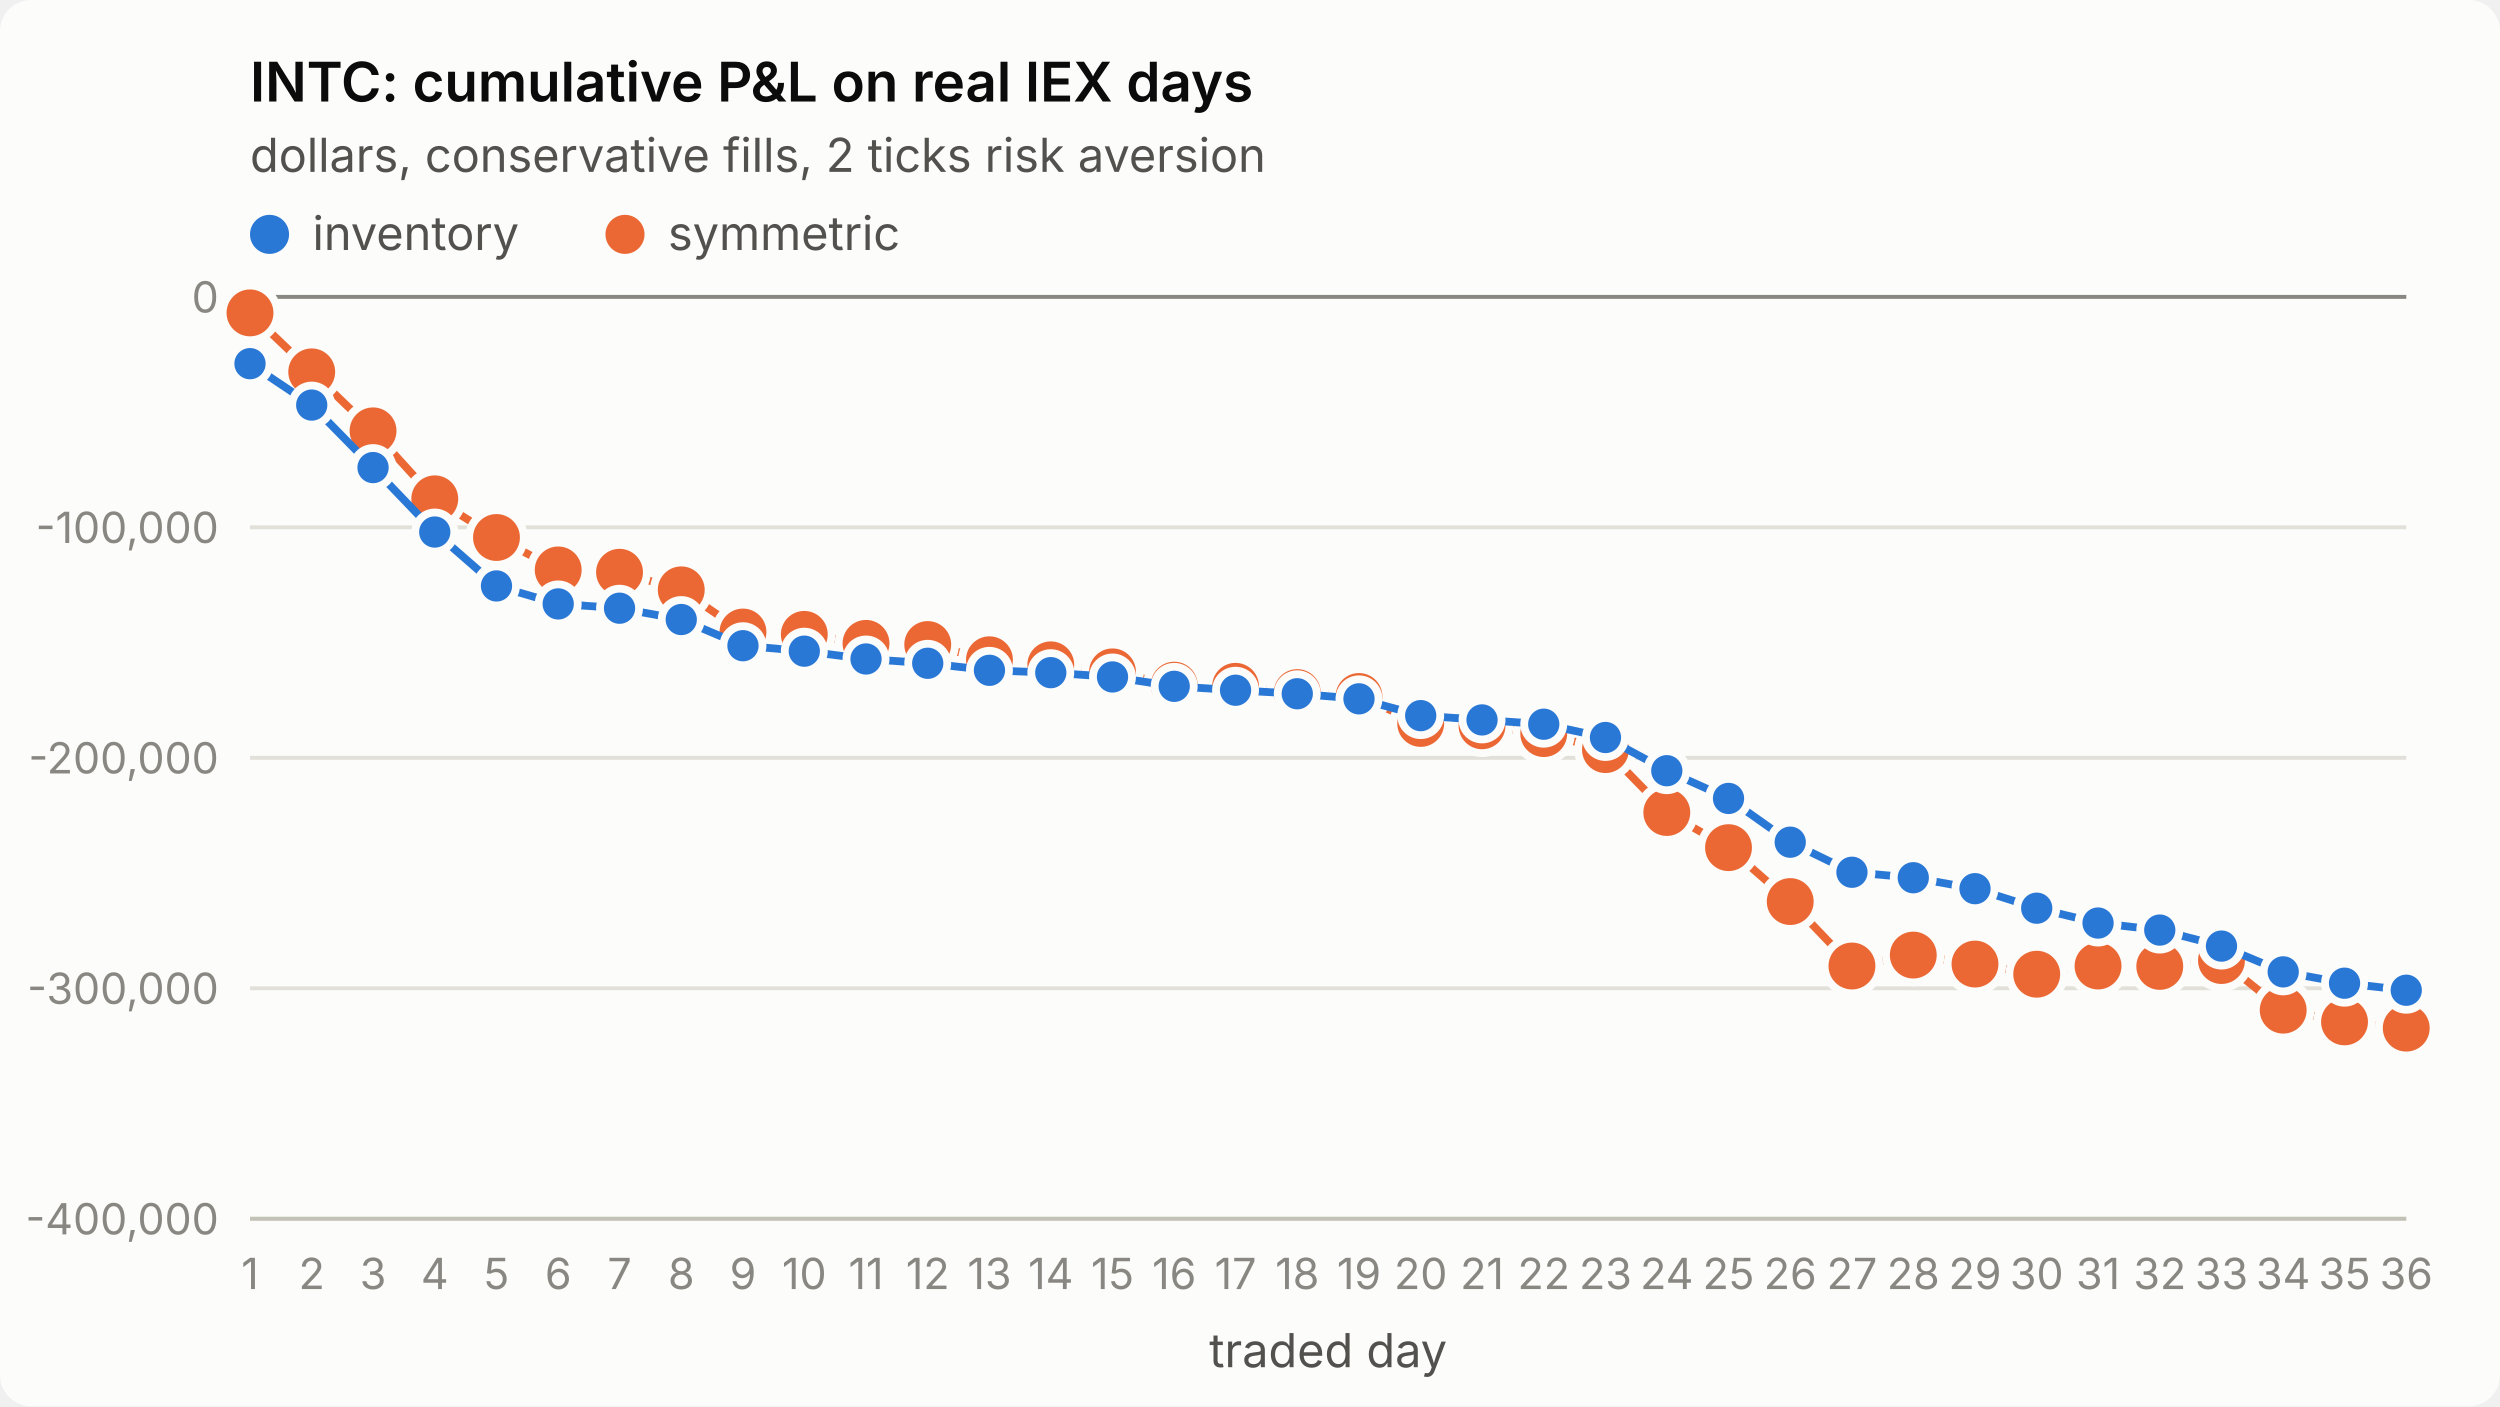
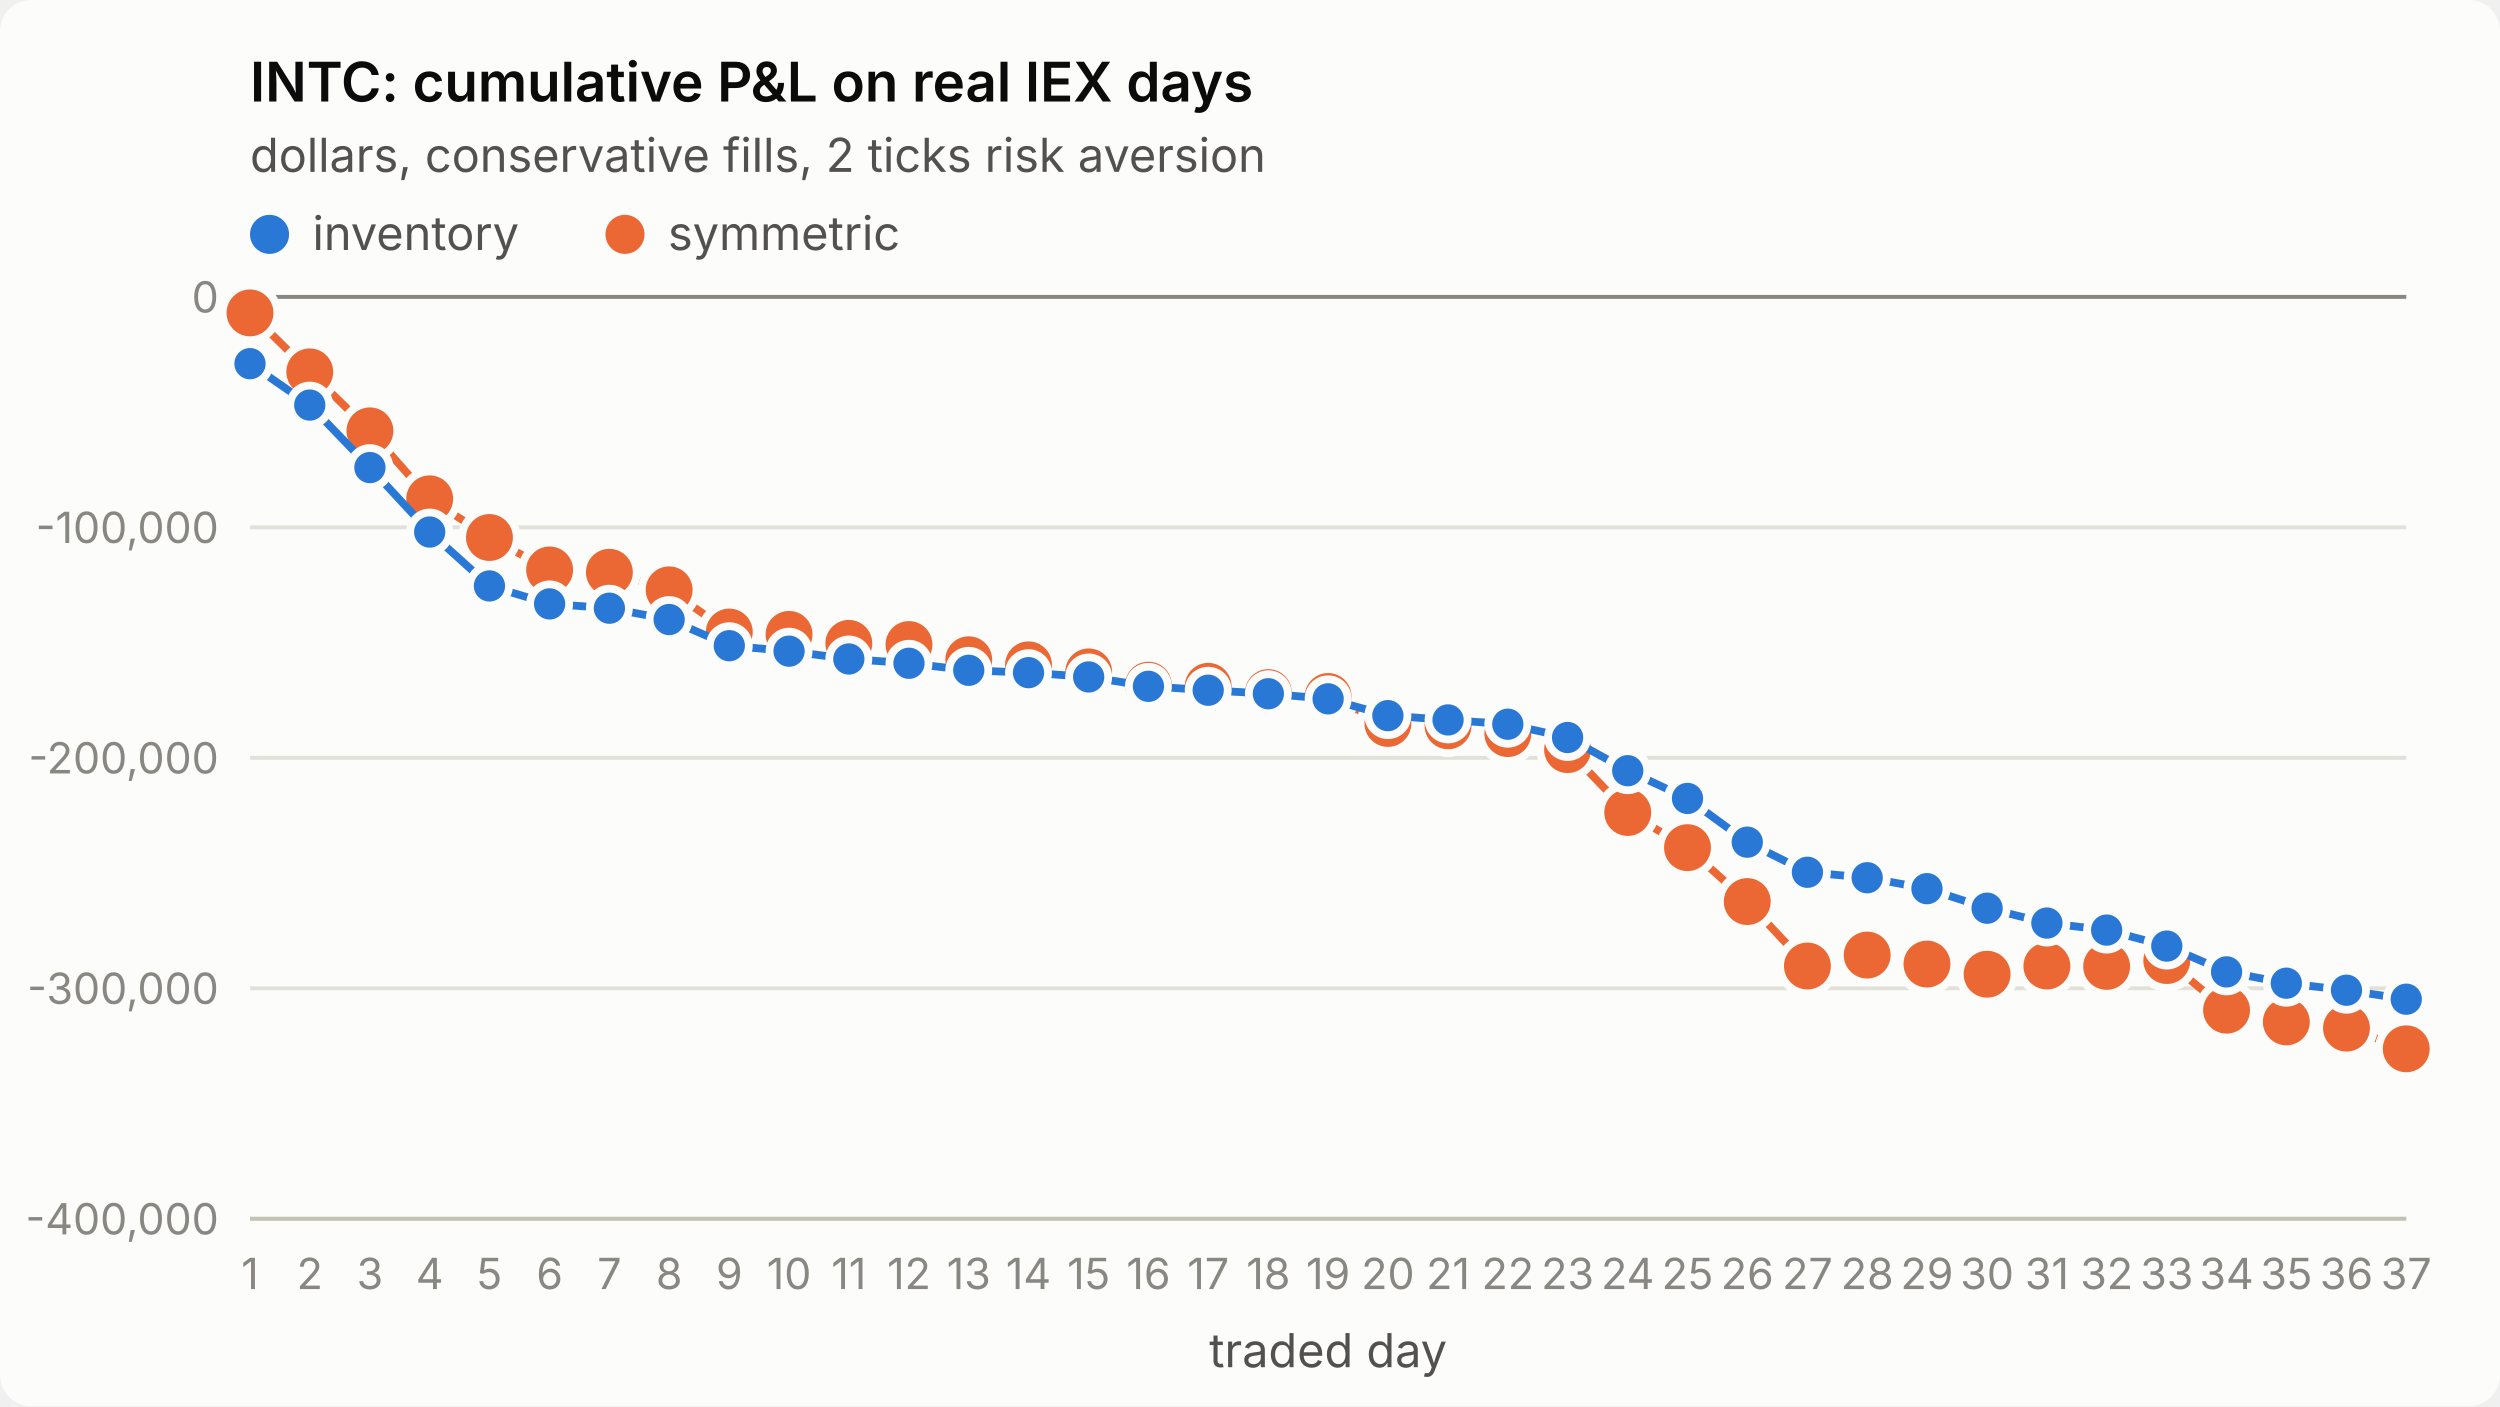
<svg xmlns="http://www.w3.org/2000/svg" viewBox="0 0 640 360" width="640" height="360" role="img" aria-label="INTC: cumulative P&amp;L on real IEX days">
  <style>
.surface{fill:#fcfcfb}.title{fill:#0b0b0b;font-weight:600;font-size:14px}
.sub,.legend{fill:#52514e;font-size:12px}.tick{fill:#898781;font-size:11px;font-variant-numeric:tabular-nums}
.grid{stroke:#e1e0d9;stroke-width:1}.axis{stroke:#c3c2b7;stroke-width:1}.ref{stroke:#898781;stroke-width:1}
.s1{stroke:#2a78d6}.s2{stroke:#eb6834}.f1{fill:#2a78d6}.f2{fill:#eb6834}
.line{fill:none;stroke-width:2;stroke-linejoin:round;stroke-linecap:round}
.dot{stroke:#fcfcfb;stroke-width:2}
text{font-family:system-ui,-apple-system,"Segoe UI",sans-serif}
@media (prefers-color-scheme: dark){
.surface{fill:#1a1a19}.title{fill:#ffffff}.sub,.legend{fill:#c3c2b7}
.grid{stroke:#2c2c2a}.axis{stroke:#383835}.dot{stroke:#1a1a19}
.s1{stroke:#3987e5}.s2{stroke:#d95926}.f1{fill:#3987e5}.f2{fill:#d95926}}
</style>
  <rect class="surface" width="640" height="360" rx="8" />
  <text class="title" x="64" y="26">INTC: cumulative P&amp;L on real IEX days</text>
  <text class="sub" x="64" y="44">dollars, conservative fills, 2 ticks risk aversion</text>
  <line class="grid" x1="64" x2="616" y1="312.0" y2="312.0" />
  <text class="tick" x="56" y="316.0" text-anchor="end">-400,000</text>
  <line class="grid" x1="64" x2="616" y1="253.0" y2="253.0" />
  <text class="tick" x="56" y="257.0" text-anchor="end">-300,000</text>
  <line class="grid" x1="64" x2="616" y1="194.0" y2="194.0" />
  <text class="tick" x="56" y="198.0" text-anchor="end">-200,000</text>
  <line class="grid" x1="64" x2="616" y1="135.0" y2="135.0" />
  <text class="tick" x="56" y="139.0" text-anchor="end">-100,000</text>
  <line class="grid" x1="64" x2="616" y1="76.0" y2="76.0" />
  <text class="tick" x="56" y="80.0" text-anchor="end">0</text>
  <line class="axis" x1="64" x2="616" y1="312" y2="312" />
  <text class="tick" x="64.0" y="330" text-anchor="middle">1</text>
-   <text class="tick" x="79.8" y="330" text-anchor="middle">2</text>
-   <text class="tick" x="95.5" y="330" text-anchor="middle">3</text>
-   <text class="tick" x="111.3" y="330" text-anchor="middle">4</text>
-   <text class="tick" x="127.1" y="330" text-anchor="middle">5</text>
-   <text class="tick" x="142.9" y="330" text-anchor="middle">6</text>
-   <text class="tick" x="158.6" y="330" text-anchor="middle">7</text>
-   <text class="tick" x="174.4" y="330" text-anchor="middle">8</text>
-   <text class="tick" x="190.2" y="330" text-anchor="middle">9</text>
-   <text class="tick" x="205.9" y="330" text-anchor="middle">10</text>
-   <text class="tick" x="221.7" y="330" text-anchor="middle">11</text>
-   <text class="tick" x="237.5" y="330" text-anchor="middle">12</text>
-   <text class="tick" x="253.3" y="330" text-anchor="middle">13</text>
-   <text class="tick" x="269.0" y="330" text-anchor="middle">14</text>
-   <text class="tick" x="284.8" y="330" text-anchor="middle">15</text>
-   <text class="tick" x="300.6" y="330" text-anchor="middle">16</text>
-   <text class="tick" x="316.3" y="330" text-anchor="middle">17</text>
-   <text class="tick" x="332.1" y="330" text-anchor="middle">18</text>
-   <text class="tick" x="347.9" y="330" text-anchor="middle">19</text>
-   <text class="tick" x="363.7" y="330" text-anchor="middle">20</text>
-   <text class="tick" x="379.4" y="330" text-anchor="middle">21</text>
-   <text class="tick" x="395.2" y="330" text-anchor="middle">22</text>
-   <text class="tick" x="411.0" y="330" text-anchor="middle">23</text>
-   <text class="tick" x="426.7" y="330" text-anchor="middle">24</text>
-   <text class="tick" x="442.5" y="330" text-anchor="middle">25</text>
-   <text class="tick" x="458.3" y="330" text-anchor="middle">26</text>
-   <text class="tick" x="474.1" y="330" text-anchor="middle">27</text>
-   <text class="tick" x="489.8" y="330" text-anchor="middle">28</text>
-   <text class="tick" x="505.6" y="330" text-anchor="middle">29</text>
-   <text class="tick" x="521.4" y="330" text-anchor="middle">30</text>
-   <text class="tick" x="537.1" y="330" text-anchor="middle">31</text>
-   <text class="tick" x="552.9" y="330" text-anchor="middle">32</text>
-   <text class="tick" x="568.7" y="330" text-anchor="middle">33</text>
-   <text class="tick" x="584.5" y="330" text-anchor="middle">34</text>
-   <text class="tick" x="600.2" y="330" text-anchor="middle">35</text>
-   <text class="tick" x="616.0" y="330" text-anchor="middle">36</text>
+   <text class="tick" x="79.3" y="330" text-anchor="middle">2</text>
+   <text class="tick" x="94.7" y="330" text-anchor="middle">3</text>
+   <text class="tick" x="110.0" y="330" text-anchor="middle">4</text>
+   <text class="tick" x="125.3" y="330" text-anchor="middle">5</text>
+   <text class="tick" x="140.7" y="330" text-anchor="middle">6</text>
+   <text class="tick" x="156.0" y="330" text-anchor="middle">7</text>
+   <text class="tick" x="171.3" y="330" text-anchor="middle">8</text>
+   <text class="tick" x="186.7" y="330" text-anchor="middle">9</text>
+   <text class="tick" x="202.0" y="330" text-anchor="middle">10</text>
+   <text class="tick" x="217.3" y="330" text-anchor="middle">11</text>
+   <text class="tick" x="232.7" y="330" text-anchor="middle">12</text>
+   <text class="tick" x="248.0" y="330" text-anchor="middle">13</text>
+   <text class="tick" x="263.3" y="330" text-anchor="middle">14</text>
+   <text class="tick" x="278.7" y="330" text-anchor="middle">15</text>
+   <text class="tick" x="294.0" y="330" text-anchor="middle">16</text>
+   <text class="tick" x="309.3" y="330" text-anchor="middle">17</text>
+   <text class="tick" x="324.7" y="330" text-anchor="middle">18</text>
+   <text class="tick" x="340.0" y="330" text-anchor="middle">19</text>
+   <text class="tick" x="355.3" y="330" text-anchor="middle">20</text>
+   <text class="tick" x="370.7" y="330" text-anchor="middle">21</text>
+   <text class="tick" x="386.0" y="330" text-anchor="middle">22</text>
+   <text class="tick" x="401.3" y="330" text-anchor="middle">23</text>
+   <text class="tick" x="416.7" y="330" text-anchor="middle">24</text>
+   <text class="tick" x="432.0" y="330" text-anchor="middle">25</text>
+   <text class="tick" x="447.3" y="330" text-anchor="middle">26</text>
+   <text class="tick" x="462.7" y="330" text-anchor="middle">27</text>
+   <text class="tick" x="478.0" y="330" text-anchor="middle">28</text>
+   <text class="tick" x="493.3" y="330" text-anchor="middle">29</text>
+   <text class="tick" x="508.7" y="330" text-anchor="middle">30</text>
+   <text class="tick" x="524.0" y="330" text-anchor="middle">31</text>
+   <text class="tick" x="539.3" y="330" text-anchor="middle">32</text>
+   <text class="tick" x="554.7" y="330" text-anchor="middle">33</text>
+   <text class="tick" x="570.0" y="330" text-anchor="middle">34</text>
+   <text class="tick" x="585.3" y="330" text-anchor="middle">35</text>
+   <text class="tick" x="600.7" y="330" text-anchor="middle">36</text>
+   <text class="tick" x="616.0" y="330" text-anchor="middle">37</text>
  <text class="sub" x="340.0" y="350" text-anchor="middle">traded day</text>
  <line class="ref" x1="64" x2="616" y1="76.0" y2="76.0" />
-   <polyline class="line s2" points="64.0,80.1 79.8,95.2 95.5,110.3 111.3,127.7 127.1,137.6 142.9,145.9 158.6,146.5 174.4,151.0 190.2,161.8 205.9,162.4 221.7,164.7 237.5,165.0 253.3,168.9 269.0,170.2 284.8,172.0 300.6,175.4 316.3,175.7 332.1,177.3 347.9,178.3 363.7,185.2 379.4,185.8 395.2,187.8 411.0,191.9 426.7,208.0 442.5,217.0 458.3,230.8 474.1,247.3 489.8,244.5 505.6,246.8 521.4,249.4 537.1,247.3 552.9,247.4 568.7,245.9 584.5,258.6 600.2,261.6 616.0,263.2" />
+   <polyline class="line s2" points="64.0,80.1 79.3,95.2 94.7,110.3 110.0,127.7 125.3,137.6 140.7,145.9 156.0,146.5 171.3,151.0 186.7,161.8 202.0,162.4 217.3,164.7 232.7,165.0 248.0,168.9 263.3,170.2 278.7,172.0 294.0,175.4 309.3,175.7 324.7,177.3 340.0,178.3 355.3,185.2 370.7,185.8 386.0,187.8 401.3,191.9 416.7,208.0 432.0,217.0 447.3,230.8 462.7,247.3 478.0,244.5 493.3,246.8 508.7,249.4 524.0,247.3 539.3,247.4 554.7,245.9 570.0,258.6 585.3,261.6 600.7,263.2 616.0,268.5" />
  <circle class="dot f2" cx="64.0" cy="80.1" r="7" />
-   <circle class="dot f2" cx="79.8" cy="95.2" r="7" />
-   <circle class="dot f2" cx="95.5" cy="110.3" r="7" />
-   <circle class="dot f2" cx="111.3" cy="127.7" r="7" />
-   <circle class="dot f2" cx="127.1" cy="137.6" r="7" />
-   <circle class="dot f2" cx="142.9" cy="145.9" r="7" />
-   <circle class="dot f2" cx="158.6" cy="146.5" r="7" />
-   <circle class="dot f2" cx="174.4" cy="151.0" r="7" />
-   <circle class="dot f2" cx="190.2" cy="161.8" r="7" />
-   <circle class="dot f2" cx="205.9" cy="162.4" r="7" />
-   <circle class="dot f2" cx="221.7" cy="164.7" r="7" />
-   <circle class="dot f2" cx="237.5" cy="165.0" r="7" />
-   <circle class="dot f2" cx="253.3" cy="168.9" r="7" />
-   <circle class="dot f2" cx="269.0" cy="170.2" r="7" />
-   <circle class="dot f2" cx="284.8" cy="172.0" r="7" />
-   <circle class="dot f2" cx="300.6" cy="175.4" r="7" />
-   <circle class="dot f2" cx="316.3" cy="175.7" r="7" />
-   <circle class="dot f2" cx="332.1" cy="177.3" r="7" />
-   <circle class="dot f2" cx="347.9" cy="178.3" r="7" />
-   <circle class="dot f2" cx="363.7" cy="185.2" r="7" />
-   <circle class="dot f2" cx="379.4" cy="185.8" r="7" />
-   <circle class="dot f2" cx="395.2" cy="187.8" r="7" />
-   <circle class="dot f2" cx="411.0" cy="191.9" r="7" />
-   <circle class="dot f2" cx="426.7" cy="208.0" r="7" />
-   <circle class="dot f2" cx="442.5" cy="217.0" r="7" />
-   <circle class="dot f2" cx="458.3" cy="230.8" r="7" />
-   <circle class="dot f2" cx="474.1" cy="247.3" r="7" />
-   <circle class="dot f2" cx="489.8" cy="244.5" r="7" />
-   <circle class="dot f2" cx="505.6" cy="246.8" r="7" />
-   <circle class="dot f2" cx="521.4" cy="249.4" r="7" />
-   <circle class="dot f2" cx="537.1" cy="247.3" r="7" />
-   <circle class="dot f2" cx="552.9" cy="247.4" r="7" />
-   <circle class="dot f2" cx="568.7" cy="245.9" r="7" />
-   <circle class="dot f2" cx="584.5" cy="258.6" r="7" />
-   <circle class="dot f2" cx="600.2" cy="261.6" r="7" />
-   <circle class="dot f2" cx="616.0" cy="263.2" r="7" />
-   <polyline class="line s1" points="64.0,93.1 79.8,103.7 95.5,119.7 111.3,136.2 127.1,150.0 142.9,154.6 158.6,155.7 174.4,158.6 190.2,165.3 205.9,166.7 221.7,168.7 237.5,169.8 253.3,171.6 269.0,172.2 284.8,173.3 300.6,175.7 316.3,176.7 332.1,177.6 347.9,178.9 363.7,183.2 379.4,184.3 395.2,185.4 411.0,188.8 426.7,197.3 442.5,204.4 458.3,215.6 474.1,223.3 489.8,224.7 505.6,227.5 521.4,232.5 537.1,236.3 552.9,238.1 568.7,242.2 584.5,248.8 600.2,251.7 616.0,253.5" />
+   <circle class="dot f2" cx="79.3" cy="95.2" r="7" />
+   <circle class="dot f2" cx="94.7" cy="110.3" r="7" />
+   <circle class="dot f2" cx="110.0" cy="127.7" r="7" />
+   <circle class="dot f2" cx="125.3" cy="137.6" r="7" />
+   <circle class="dot f2" cx="140.7" cy="145.9" r="7" />
+   <circle class="dot f2" cx="156.0" cy="146.5" r="7" />
+   <circle class="dot f2" cx="171.3" cy="151.0" r="7" />
+   <circle class="dot f2" cx="186.7" cy="161.8" r="7" />
+   <circle class="dot f2" cx="202.0" cy="162.4" r="7" />
+   <circle class="dot f2" cx="217.3" cy="164.7" r="7" />
+   <circle class="dot f2" cx="232.7" cy="165.0" r="7" />
+   <circle class="dot f2" cx="248.0" cy="168.9" r="7" />
+   <circle class="dot f2" cx="263.3" cy="170.2" r="7" />
+   <circle class="dot f2" cx="278.7" cy="172.0" r="7" />
+   <circle class="dot f2" cx="294.0" cy="175.4" r="7" />
+   <circle class="dot f2" cx="309.3" cy="175.7" r="7" />
+   <circle class="dot f2" cx="324.7" cy="177.3" r="7" />
+   <circle class="dot f2" cx="340.0" cy="178.3" r="7" />
+   <circle class="dot f2" cx="355.3" cy="185.2" r="7" />
+   <circle class="dot f2" cx="370.7" cy="185.8" r="7" />
+   <circle class="dot f2" cx="386.0" cy="187.8" r="7" />
+   <circle class="dot f2" cx="401.3" cy="191.9" r="7" />
+   <circle class="dot f2" cx="416.7" cy="208.0" r="7" />
+   <circle class="dot f2" cx="432.0" cy="217.0" r="7" />
+   <circle class="dot f2" cx="447.3" cy="230.8" r="7" />
+   <circle class="dot f2" cx="462.7" cy="247.3" r="7" />
+   <circle class="dot f2" cx="478.0" cy="244.5" r="7" />
+   <circle class="dot f2" cx="493.3" cy="246.8" r="7" />
+   <circle class="dot f2" cx="508.7" cy="249.4" r="7" />
+   <circle class="dot f2" cx="524.0" cy="247.3" r="7" />
+   <circle class="dot f2" cx="539.3" cy="247.4" r="7" />
+   <circle class="dot f2" cx="554.7" cy="245.9" r="7" />
+   <circle class="dot f2" cx="570.0" cy="258.6" r="7" />
+   <circle class="dot f2" cx="585.3" cy="261.6" r="7" />
+   <circle class="dot f2" cx="600.7" cy="263.2" r="7" />
+   <circle class="dot f2" cx="616.0" cy="268.5" r="7" />
+   <polyline class="line s1" points="64.0,93.1 79.3,103.7 94.7,119.7 110.0,136.2 125.3,150.0 140.7,154.6 156.0,155.7 171.3,158.6 186.7,165.3 202.0,166.7 217.3,168.7 232.7,169.8 248.0,171.6 263.3,172.2 278.7,173.3 294.0,175.7 309.3,176.7 324.7,177.6 340.0,178.9 355.3,183.2 370.7,184.3 386.0,185.4 401.3,188.8 416.7,197.3 432.0,204.4 447.3,215.6 462.7,223.3 478.0,224.7 493.3,227.5 508.7,232.5 524.0,236.3 539.3,238.1 554.7,242.2 570.0,248.8 585.3,251.7 600.7,253.5 616.0,255.8" />
  <circle class="dot f1" cx="64.0" cy="93.1" r="5" />
-   <circle class="dot f1" cx="79.8" cy="103.7" r="5" />
-   <circle class="dot f1" cx="95.5" cy="119.7" r="5" />
-   <circle class="dot f1" cx="111.3" cy="136.2" r="5" />
-   <circle class="dot f1" cx="127.1" cy="150.0" r="5" />
-   <circle class="dot f1" cx="142.9" cy="154.6" r="5" />
-   <circle class="dot f1" cx="158.6" cy="155.7" r="5" />
-   <circle class="dot f1" cx="174.4" cy="158.6" r="5" />
-   <circle class="dot f1" cx="190.2" cy="165.3" r="5" />
-   <circle class="dot f1" cx="205.9" cy="166.7" r="5" />
-   <circle class="dot f1" cx="221.7" cy="168.7" r="5" />
-   <circle class="dot f1" cx="237.5" cy="169.8" r="5" />
-   <circle class="dot f1" cx="253.3" cy="171.6" r="5" />
-   <circle class="dot f1" cx="269.0" cy="172.2" r="5" />
-   <circle class="dot f1" cx="284.8" cy="173.3" r="5" />
-   <circle class="dot f1" cx="300.6" cy="175.7" r="5" />
-   <circle class="dot f1" cx="316.3" cy="176.7" r="5" />
-   <circle class="dot f1" cx="332.1" cy="177.6" r="5" />
-   <circle class="dot f1" cx="347.9" cy="178.9" r="5" />
-   <circle class="dot f1" cx="363.7" cy="183.2" r="5" />
-   <circle class="dot f1" cx="379.4" cy="184.3" r="5" />
-   <circle class="dot f1" cx="395.2" cy="185.4" r="5" />
-   <circle class="dot f1" cx="411.0" cy="188.8" r="5" />
-   <circle class="dot f1" cx="426.7" cy="197.3" r="5" />
-   <circle class="dot f1" cx="442.5" cy="204.4" r="5" />
-   <circle class="dot f1" cx="458.3" cy="215.6" r="5" />
-   <circle class="dot f1" cx="474.1" cy="223.3" r="5" />
-   <circle class="dot f1" cx="489.8" cy="224.7" r="5" />
-   <circle class="dot f1" cx="505.6" cy="227.5" r="5" />
-   <circle class="dot f1" cx="521.4" cy="232.5" r="5" />
-   <circle class="dot f1" cx="537.1" cy="236.3" r="5" />
-   <circle class="dot f1" cx="552.9" cy="238.1" r="5" />
-   <circle class="dot f1" cx="568.7" cy="242.2" r="5" />
-   <circle class="dot f1" cx="584.5" cy="248.8" r="5" />
-   <circle class="dot f1" cx="600.2" cy="251.7" r="5" />
-   <circle class="dot f1" cx="616.0" cy="253.5" r="5" />
+   <circle class="dot f1" cx="79.3" cy="103.7" r="5" />
+   <circle class="dot f1" cx="94.7" cy="119.7" r="5" />
+   <circle class="dot f1" cx="110.0" cy="136.2" r="5" />
+   <circle class="dot f1" cx="125.3" cy="150.0" r="5" />
+   <circle class="dot f1" cx="140.7" cy="154.6" r="5" />
+   <circle class="dot f1" cx="156.0" cy="155.7" r="5" />
+   <circle class="dot f1" cx="171.3" cy="158.6" r="5" />
+   <circle class="dot f1" cx="186.7" cy="165.3" r="5" />
+   <circle class="dot f1" cx="202.0" cy="166.7" r="5" />
+   <circle class="dot f1" cx="217.3" cy="168.7" r="5" />
+   <circle class="dot f1" cx="232.7" cy="169.8" r="5" />
+   <circle class="dot f1" cx="248.0" cy="171.6" r="5" />
+   <circle class="dot f1" cx="263.3" cy="172.2" r="5" />
+   <circle class="dot f1" cx="278.7" cy="173.3" r="5" />
+   <circle class="dot f1" cx="294.0" cy="175.7" r="5" />
+   <circle class="dot f1" cx="309.3" cy="176.7" r="5" />
+   <circle class="dot f1" cx="324.7" cy="177.6" r="5" />
+   <circle class="dot f1" cx="340.0" cy="178.9" r="5" />
+   <circle class="dot f1" cx="355.3" cy="183.2" r="5" />
+   <circle class="dot f1" cx="370.7" cy="184.3" r="5" />
+   <circle class="dot f1" cx="386.0" cy="185.4" r="5" />
+   <circle class="dot f1" cx="401.3" cy="188.8" r="5" />
+   <circle class="dot f1" cx="416.7" cy="197.3" r="5" />
+   <circle class="dot f1" cx="432.0" cy="204.4" r="5" />
+   <circle class="dot f1" cx="447.3" cy="215.6" r="5" />
+   <circle class="dot f1" cx="462.7" cy="223.3" r="5" />
+   <circle class="dot f1" cx="478.0" cy="224.7" r="5" />
+   <circle class="dot f1" cx="493.3" cy="227.5" r="5" />
+   <circle class="dot f1" cx="508.7" cy="232.5" r="5" />
+   <circle class="dot f1" cx="524.0" cy="236.3" r="5" />
+   <circle class="dot f1" cx="539.3" cy="238.1" r="5" />
+   <circle class="dot f1" cx="554.7" cy="242.2" r="5" />
+   <circle class="dot f1" cx="570.0" cy="248.8" r="5" />
+   <circle class="dot f1" cx="585.3" cy="251.7" r="5" />
+   <circle class="dot f1" cx="600.7" cy="253.5" r="5" />
+   <circle class="dot f1" cx="616.0" cy="255.8" r="5" />
  <circle class="f1" cx="69" cy="60" r="5" />
  <text class="legend" x="80" y="64">inventory</text>
  <circle class="f2" cx="160" cy="60" r="5" />
  <text class="legend" x="171" y="64">symmetric</text>
</svg>
